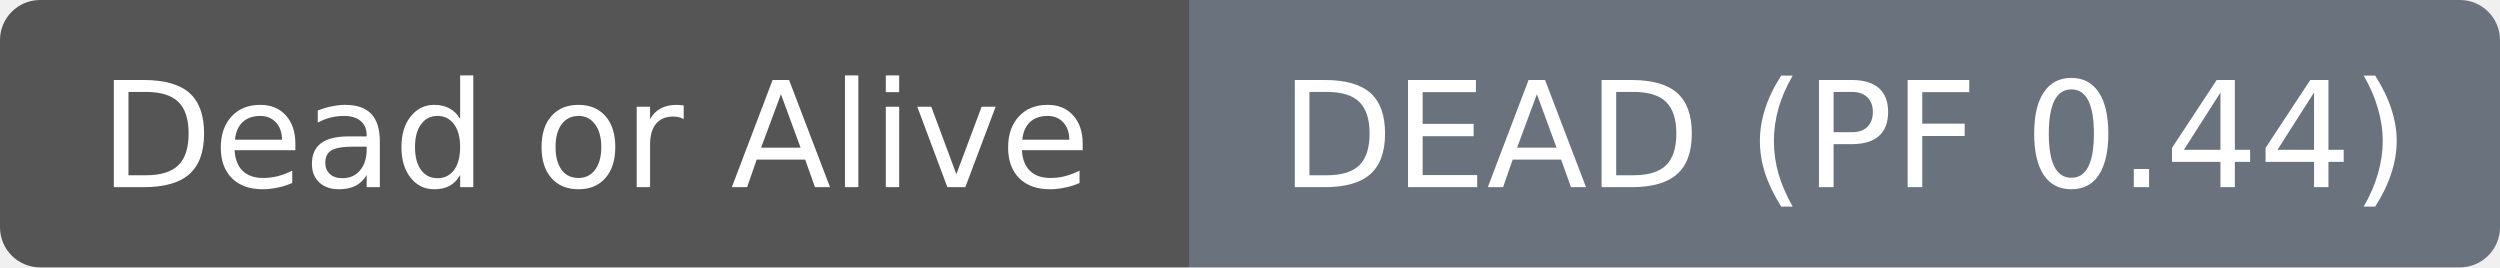
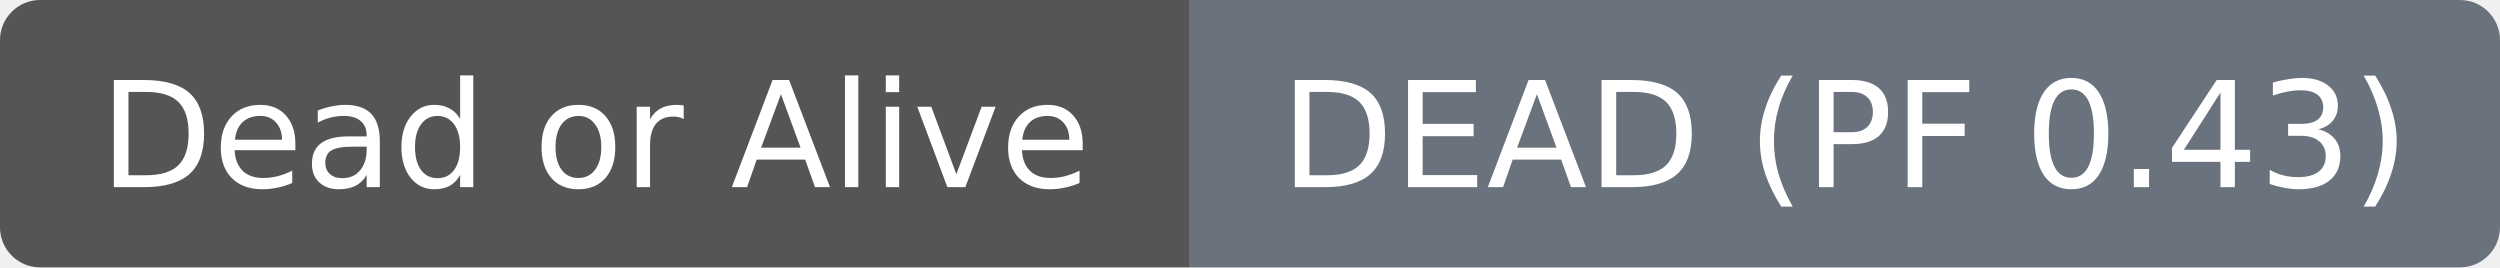
- <svg xmlns="http://www.w3.org/2000/svg" width="187" height="20" role="img" aria-label="Dead or Alive: DEAD (PF 0.44)">
+ <svg xmlns="http://www.w3.org/2000/svg" width="187" height="20" role="img" aria-label="Dead or Alive: DEAD (PF 0.43)">
  <clipPath id="r">
    <rect width="187" height="20" rx="3" fill="#fff" />
  </clipPath>
  <g clip-path="url(#r)">
    <rect width="89" height="20" fill="#555555" />
    <rect x="89" width="98" height="20" fill="#6a737d" />
  </g>
  <g fill="#ffffff" text-anchor="middle" font-family="DejaVu Sans,Verdana,Geneva,sans-serif" font-size="11">
    <text x="44.5" y="14">Dead or Alive</text>
  </g>
  <g fill="#ffffff" text-anchor="middle" font-family="DejaVu Sans,Verdana,Geneva,sans-serif" font-size="11">
-     <text x="138.0" y="14">DEAD (PF 0.44)</text>
+     <text x="138.0" y="14">DEAD (PF 0.43)</text>
  </g>
</svg>
